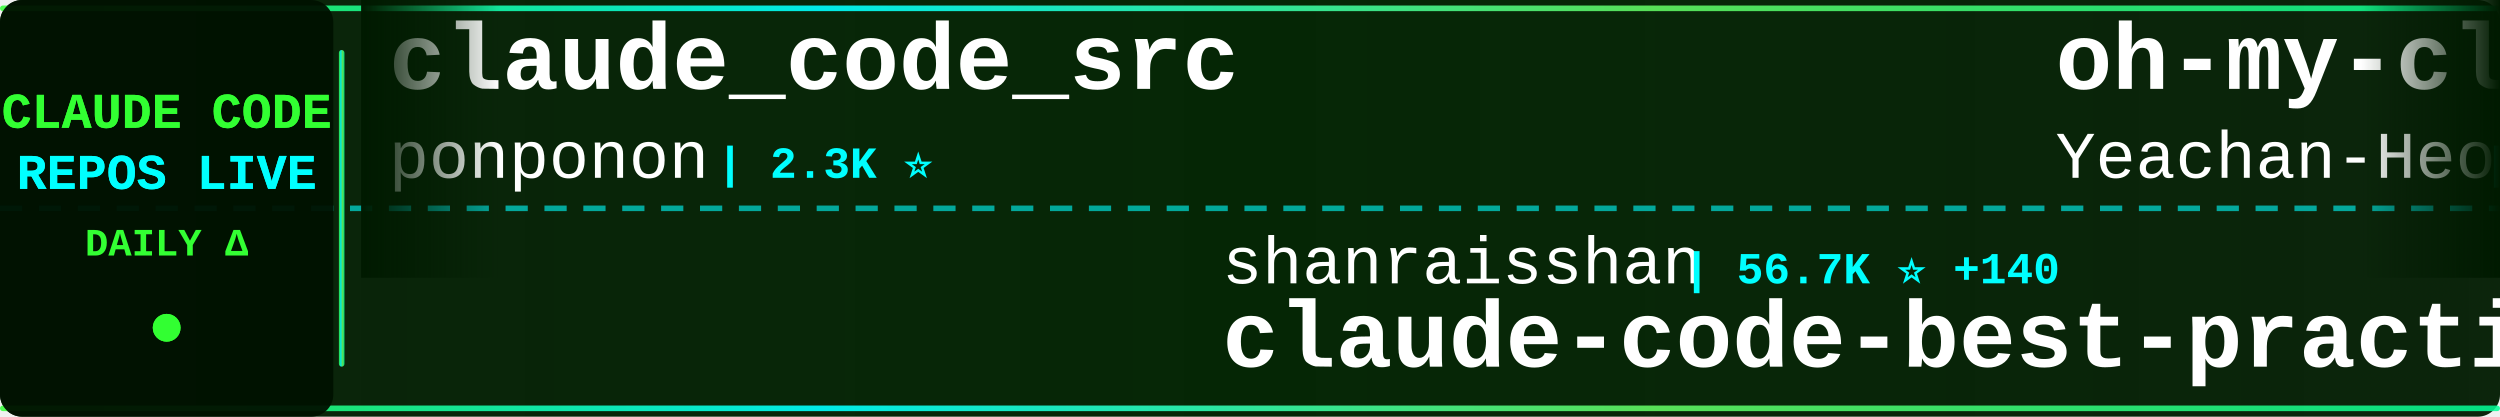
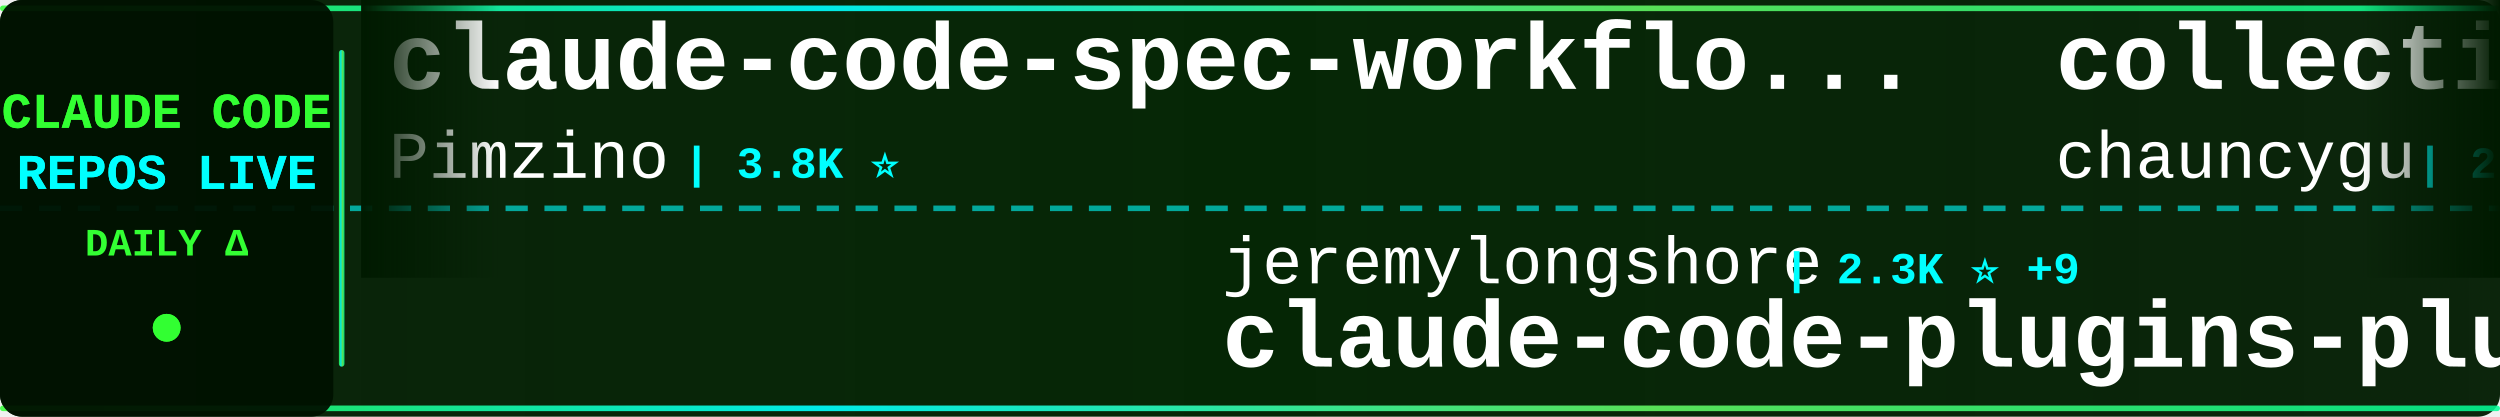
<svg xmlns="http://www.w3.org/2000/svg" width="900" height="150">
  <defs>
    <linearGradient id="tickerBg" x1="0%" y1="0%" x2="100%" y2="0%">
      <stop offset="0%" style="stop-color:#001a00;stop-opacity:0.95" />
      <stop offset="50%" style="stop-color:#002200;stop-opacity:0.98" />
      <stop offset="100%" style="stop-color:#001a00;stop-opacity:0.95" />
    </linearGradient>
    <linearGradient id="borderGrad" x1="0%" y1="0%" x2="100%" y2="0%">
      <stop offset="0%" style="stop-color:#33ff33;stop-opacity:0.85">
        <animate attributeName="stop-opacity" values="0.85;1;0.85" dur="2s" repeatCount="indefinite" />
      </stop>
      <stop offset="33%" style="stop-color:#00ffff;stop-opacity:0.9">
        <animate attributeName="stop-opacity" values="0.9;1;0.9" dur="2.2s" repeatCount="indefinite" />
      </stop>
      <stop offset="66%" style="stop-color:#66ff66;stop-opacity:0.85">
        <animate attributeName="stop-opacity" values="0.85;1;0.85" dur="1.8s" repeatCount="indefinite" />
      </stop>
      <stop offset="100%" style="stop-color:#00ff99;stop-opacity:0.85">
        <animate attributeName="stop-opacity" values="0.85;1;0.85" dur="2s" repeatCount="indefinite" />
      </stop>
    </linearGradient>
    <filter id="textGlow">
      <feGaussianBlur stdDeviation="0.1" result="coloredBlur" />
      <feMerge>
        <feMergeNode in="coloredBlur" />
        <feMergeNode in="SourceGraphic" />
      </feMerge>
    </filter>
    <filter id="metricGlow">
      <feGaussianBlur stdDeviation="0.2" result="coloredBlur" />
      <feMerge>
        <feMergeNode in="coloredBlur" />
        <feMergeNode in="SourceGraphic" />
      </feMerge>
    </filter>
    <linearGradient id="leftFade" x1="0%" y1="0%" x2="100%" y2="0%">
      <stop offset="0%" style="stop-color:#001a00;stop-opacity:1" />
      <stop offset="100%" style="stop-color:#001a00;stop-opacity:0" />
    </linearGradient>
    <linearGradient id="rightFade" x1="0%" y1="0%" x2="100%" y2="0%">
      <stop offset="0%" style="stop-color:#001a00;stop-opacity:0" />
      <stop offset="100%" style="stop-color:#001a00;stop-opacity:1" />
    </linearGradient>
  </defs>
  <rect width="900" height="150" fill="url(#tickerBg)" rx="8" />
  <rect x="0" y="2" width="900" height="2" fill="url(#borderGrad)" rx="1" />
  <rect x="0" y="146" width="900" height="2" fill="url(#borderGrad)" rx="1" />
  <line x1="0" y1="75" x2="900" y2="75" stroke="#00ffff" stroke-width="2" stroke-dasharray="8 6" opacity="0.6" />
  <rect x="0" y="0" width="120" height="150" fill="#001100" opacity="0.95" rx="8" />
  <text x="60" y="46" font-family="'Courier New', monospace" font-size="18" font-weight="bold" fill="#33ff33" text-anchor="middle" filter="url(#textGlow)">
    CLAUDE CODE
  </text>
  <text x="60" y="68" font-family="'Courier New', monospace" font-size="18" font-weight="bold" fill="#00ffff" text-anchor="middle" filter="url(#textGlow)">
    REPOS LIVE
  </text>
  <text x="60" y="92" font-family="'Courier New', monospace" font-size="14" font-weight="bold" fill="#33ff33" text-anchor="middle">
    DAILY Δ
  </text>
  <circle cx="60" cy="118" r="5" fill="#33ff33" filter="url(#metricGlow)">
    <animate attributeName="r" values="4;6;4" dur="1.5s" repeatCount="indefinite" />
    <animate attributeName="opacity" values="0.6;1;0.6" dur="1.5s" repeatCount="indefinite" />
  </circle>
  <rect x="122" y="18" width="2" height="114" fill="url(#borderGrad)" rx="1" />
  <clipPath id="tickerClip">
    <rect x="130" y="0" width="770" height="150" />
  </clipPath>
  <g clip-path="url(#tickerClip)">
    <g id="tickerItems">
      <animateTransform attributeName="transform" attributeType="XML" type="translate" from="0 0" to="-3000 0" dur="54s" repeatCount="indefinite" />
      <g transform="translate(0, 0)">
-         <text x="140" y="32" font-family="'Courier New', monospace" font-size="34" font-weight="bold" fill="#ffffff">claude_code_src</text>
-         <text x="140" y="64" font-family="'Courier New', monospace" font-size="24" font-weight="normal" fill="#ffffff" opacity="1.0">ponponon</text>
-         <text x="258" y="64" font-family="'Courier New', monospace" font-size="16" font-weight="bold" fill="#00ffff"> | 2.3K ⭐</text>
+         <text x="140" y="32" font-family="'Courier New', monospace" font-size="34" font-weight="bold" fill="#ffffff">claude-code-spec-workflo...</text>
+         <text x="140" y="64" font-family="'Courier New', monospace" font-size="24" font-weight="normal" fill="#ffffff" opacity="1.0">Pimzino</text>
+         <text x="246" y="64" font-family="'Courier New', monospace" font-size="16" font-weight="bold" fill="#00ffff"> | 3.8K ⭐</text>
      </g>
      <g transform="translate(300, 0)">
-         <text x="140" y="102" font-family="'Courier New', monospace" font-size="24" font-weight="normal" fill="#ffffff" opacity="1.0">shanraisshan</text>
-         <text x="306" y="102" font-family="'Courier New', monospace" font-size="16" font-weight="bold" fill="#00ffff"> | 56.7K ⭐ +140</text>
-         <text x="140" y="132" font-family="'Courier New', monospace" font-size="34" font-weight="bold" fill="#ffffff">claude-code-best-practic...</text>
+         <text x="140" y="102" font-family="'Courier New', monospace" font-size="24" font-weight="normal" fill="#ffffff" opacity="1.0">jeremylongshore</text>
+         <text x="342" y="102" font-family="'Courier New', monospace" font-size="16" font-weight="bold" fill="#00ffff"> | 2.3K ⭐ +9</text>
+         <text x="140" y="132" font-family="'Courier New', monospace" font-size="34" font-weight="bold" fill="#ffffff">claude-code-plugins-plus...</text>
      </g>
      <g transform="translate(600, 0)">
-         <text x="140" y="32" font-family="'Courier New', monospace" font-size="34" font-weight="bold" fill="#ffffff">oh-my-claudecode</text>
-         <text x="140" y="64" font-family="'Courier New', monospace" font-size="24" font-weight="normal" fill="#ffffff" opacity="1.0">Yeachan-Heo</text>
-         <text x="294" y="64" font-family="'Courier New', monospace" font-size="16" font-weight="bold" fill="#00ffff"> | 35.9K ⭐ +56</text>
+         <text x="140" y="32" font-family="'Courier New', monospace" font-size="34" font-weight="bold" fill="#ffffff">collection-claude-code-s...</text>
+         <text x="140" y="64" font-family="'Courier New', monospace" font-size="24" font-weight="normal" fill="#ffffff" opacity="1.0">chauncygu</text>
+         <text x="270" y="64" font-family="'Courier New', monospace" font-size="16" font-weight="bold" fill="#00ffff"> | 2.6K ⭐ +7</text>
      </g>
      <g transform="translate(900, 0)">
-         <text x="140" y="102" font-family="'Courier New', monospace" font-size="24" font-weight="normal" fill="#ffffff" opacity="1.0">oboard</text>
-         <text x="234" y="102" font-family="'Courier New', monospace" font-size="16" font-weight="bold" fill="#00ffff"> | 3.2K ⭐ +3</text>
-         <text x="140" y="132" font-family="'Courier New', monospace" font-size="34" font-weight="bold" fill="#ffffff">claude-code-rev</text>
+         <text x="140" y="102" font-family="'Courier New', monospace" font-size="24" font-weight="normal" fill="#ffffff" opacity="1.0">Windy3f3f3f3f</text>
+         <text x="318" y="102" font-family="'Courier New', monospace" font-size="16" font-weight="bold" fill="#00ffff"> | 1.4K ⭐ +7</text>
+         <text x="140" y="132" font-family="'Courier New', monospace" font-size="34" font-weight="bold" fill="#ffffff">claude-code-from-scratch</text>
      </g>
      <g transform="translate(1200, 0)">
-         <text x="140" y="32" font-family="'Courier New', monospace" font-size="34" font-weight="bold" fill="#ffffff">claude-code-source</text>
-         <text x="140" y="64" font-family="'Courier New', monospace" font-size="24" font-weight="normal" fill="#ffffff" opacity="1.0">hangsman</text>
-         <text x="258" y="64" font-family="'Courier New', monospace" font-size="16" font-weight="bold" fill="#00ffff"> | 782 ⭐</text>
+         <text x="140" y="32" font-family="'Courier New', monospace" font-size="34" font-weight="bold" fill="#ffffff">claude-coder</text>
+         <text x="140" y="64" font-family="'Courier New', monospace" font-size="24" font-weight="normal" fill="#ffffff" opacity="1.0">kodu-ai</text>
+         <text x="246" y="64" font-family="'Courier New', monospace" font-size="16" font-weight="bold" fill="#00ffff"> | 5.3K ⭐ +1</text>
      </g>
      <g transform="translate(1500, 0)">
-         <text x="140" y="102" font-family="'Courier New', monospace" font-size="24" font-weight="normal" fill="#ffffff" opacity="1.0">ChinaSiro</text>
-         <text x="270" y="102" font-family="'Courier New', monospace" font-size="16" font-weight="bold" fill="#00ffff"> | 9.3K ⭐ +5</text>
-         <text x="140" y="132" font-family="'Courier New', monospace" font-size="34" font-weight="bold" fill="#ffffff">claude-code-sourcemap</text>
+         <text x="140" y="102" font-family="'Courier New', monospace" font-size="24" font-weight="normal" fill="#ffffff" opacity="1.0">alirezarezvani</text>
+         <text x="330" y="102" font-family="'Courier New', monospace" font-size="16" font-weight="bold" fill="#00ffff"> | 17.4K ⭐ +77</text>
+         <text x="140" y="132" font-family="'Courier New', monospace" font-size="34" font-weight="bold" fill="#ffffff">claude-skills</text>
      </g>
      <g transform="translate(1800, 0)">
-         <text x="140" y="32" font-family="'Courier New', monospace" font-size="34" font-weight="bold" fill="#ffffff">Claude-Code-Game-Studios</text>
-         <text x="140" y="64" font-family="'Courier New', monospace" font-size="24" font-weight="normal" fill="#ffffff" opacity="1.0">Donchitos</text>
-         <text x="270" y="64" font-family="'Courier New', monospace" font-size="16" font-weight="bold" fill="#00ffff"> | 21.1K ⭐ +92</text>
+         <text x="140" y="32" font-family="'Courier New', monospace" font-size="34" font-weight="bold" fill="#ffffff">sc-claude-code-files</text>
+         <text x="140" y="64" font-family="'Courier New', monospace" font-size="24" font-weight="normal" fill="#ffffff" opacity="1.0">https-deeplearning-ai</text>
+         <text x="414" y="64" font-family="'Courier New', monospace" font-size="16" font-weight="bold" fill="#00ffff"> | 522 ⭐</text>
      </g>
      <g transform="translate(2100, 0)">
-         <text x="140" y="102" font-family="'Courier New', monospace" font-size="24" font-weight="normal" fill="#ffffff" opacity="1.0">anthropics</text>
-         <text x="282" y="102" font-family="'Courier New', monospace" font-size="16" font-weight="bold" fill="#00ffff"> | 147.4K ⭐ +334</text>
-         <text x="140" y="132" font-family="'Courier New', monospace" font-size="34" font-weight="bold" fill="#ffffff">skills</text>
+         <text x="140" y="102" font-family="'Courier New', monospace" font-size="24" font-weight="normal" fill="#ffffff" opacity="1.0">ghuntley</text>
+         <text x="258" y="102" font-family="'Courier New', monospace" font-size="16" font-weight="bold" fill="#00ffff"> | 980 ⭐</text>
+         <text x="140" y="132" font-family="'Courier New', monospace" font-size="34" font-weight="bold" fill="#ffffff">claude-code-source-code-...</text>
      </g>
      <g transform="translate(2400, 0)">
-         <text x="140" y="32" font-family="'Courier New', monospace" font-size="34" font-weight="bold" fill="#ffffff">awesome-claude-code-suba...</text>
-         <text x="140" y="64" font-family="'Courier New', monospace" font-size="24" font-weight="normal" fill="#ffffff" opacity="1.0">VoltAgent</text>
-         <text x="270" y="64" font-family="'Courier New', monospace" font-size="16" font-weight="bold" fill="#00ffff"> | 21.3K ⭐ +49</text>
+         <text x="140" y="32" font-family="'Courier New', monospace" font-size="34" font-weight="bold" fill="#ffffff">claude-code-rust</text>
+         <text x="140" y="64" font-family="'Courier New', monospace" font-size="24" font-weight="normal" fill="#ffffff" opacity="1.0">lorryjovens-hub</text>
+         <text x="342" y="64" font-family="'Courier New', monospace" font-size="16" font-weight="bold" fill="#00ffff"> | 1.6K ⭐ +1</text>
      </g>
      <g transform="translate(2700, 0)">
-         <text x="140" y="102" font-family="'Courier New', monospace" font-size="24" font-weight="normal" fill="#ffffff" opacity="1.0">diet103</text>
-         <text x="246" y="102" font-family="'Courier New', monospace" font-size="16" font-weight="bold" fill="#00ffff"> | 9.7K ⭐ +2</text>
-         <text x="140" y="132" font-family="'Courier New', monospace" font-size="34" font-weight="bold" fill="#ffffff">claude-code-infrastructu...</text>
+         <text x="140" y="102" font-family="'Courier New', monospace" font-size="24" font-weight="normal" fill="#ffffff" opacity="1.0">anthropics</text>
+         <text x="282" y="102" font-family="'Courier New', monospace" font-size="16" font-weight="bold" fill="#00ffff"> | 7.9K ⭐ +10</text>
+         <text x="140" y="132" font-family="'Courier New', monospace" font-size="34" font-weight="bold" fill="#ffffff">claude-code-action</text>
      </g>
      <g transform="translate(3000, 0)">
-         <text x="140" y="32" font-family="'Courier New', monospace" font-size="34" font-weight="bold" fill="#ffffff">claude_code_src</text>
-         <text x="140" y="64" font-family="'Courier New', monospace" font-size="24" font-weight="normal" fill="#ffffff" opacity="1.0">ponponon</text>
-         <text x="258" y="64" font-family="'Courier New', monospace" font-size="16" font-weight="bold" fill="#00ffff"> | 2.3K ⭐</text>
+         <text x="140" y="32" font-family="'Courier New', monospace" font-size="34" font-weight="bold" fill="#ffffff">claude-code-spec-workflo...</text>
+         <text x="140" y="64" font-family="'Courier New', monospace" font-size="24" font-weight="normal" fill="#ffffff" opacity="1.0">Pimzino</text>
+         <text x="246" y="64" font-family="'Courier New', monospace" font-size="16" font-weight="bold" fill="#00ffff"> | 3.8K ⭐</text>
      </g>
      <g transform="translate(3300, 0)">
-         <text x="140" y="102" font-family="'Courier New', monospace" font-size="24" font-weight="normal" fill="#ffffff" opacity="1.0">shanraisshan</text>
-         <text x="306" y="102" font-family="'Courier New', monospace" font-size="16" font-weight="bold" fill="#00ffff"> | 56.7K ⭐ +140</text>
-         <text x="140" y="132" font-family="'Courier New', monospace" font-size="34" font-weight="bold" fill="#ffffff">claude-code-best-practic...</text>
+         <text x="140" y="102" font-family="'Courier New', monospace" font-size="24" font-weight="normal" fill="#ffffff" opacity="1.0">jeremylongshore</text>
+         <text x="342" y="102" font-family="'Courier New', monospace" font-size="16" font-weight="bold" fill="#00ffff"> | 2.3K ⭐ +9</text>
+         <text x="140" y="132" font-family="'Courier New', monospace" font-size="34" font-weight="bold" fill="#ffffff">claude-code-plugins-plus...</text>
      </g>
      <g transform="translate(3600, 0)">
-         <text x="140" y="32" font-family="'Courier New', monospace" font-size="34" font-weight="bold" fill="#ffffff">oh-my-claudecode</text>
-         <text x="140" y="64" font-family="'Courier New', monospace" font-size="24" font-weight="normal" fill="#ffffff" opacity="1.0">Yeachan-Heo</text>
-         <text x="294" y="64" font-family="'Courier New', monospace" font-size="16" font-weight="bold" fill="#00ffff"> | 35.9K ⭐ +56</text>
+         <text x="140" y="32" font-family="'Courier New', monospace" font-size="34" font-weight="bold" fill="#ffffff">collection-claude-code-s...</text>
+         <text x="140" y="64" font-family="'Courier New', monospace" font-size="24" font-weight="normal" fill="#ffffff" opacity="1.0">chauncygu</text>
+         <text x="270" y="64" font-family="'Courier New', monospace" font-size="16" font-weight="bold" fill="#00ffff"> | 2.6K ⭐ +7</text>
      </g>
      <g transform="translate(3900, 0)">
-         <text x="140" y="102" font-family="'Courier New', monospace" font-size="24" font-weight="normal" fill="#ffffff" opacity="1.0">oboard</text>
-         <text x="234" y="102" font-family="'Courier New', monospace" font-size="16" font-weight="bold" fill="#00ffff"> | 3.2K ⭐ +3</text>
-         <text x="140" y="132" font-family="'Courier New', monospace" font-size="34" font-weight="bold" fill="#ffffff">claude-code-rev</text>
+         <text x="140" y="102" font-family="'Courier New', monospace" font-size="24" font-weight="normal" fill="#ffffff" opacity="1.0">Windy3f3f3f3f</text>
+         <text x="318" y="102" font-family="'Courier New', monospace" font-size="16" font-weight="bold" fill="#00ffff"> | 1.4K ⭐ +7</text>
+         <text x="140" y="132" font-family="'Courier New', monospace" font-size="34" font-weight="bold" fill="#ffffff">claude-code-from-scratch</text>
      </g>
    </g>
  </g>
  <rect x="130" y="0" width="50" height="100" fill="url(#leftFade)" />
  <rect x="850" y="0" width="50" height="100" fill="url(#rightFade)" />
</svg>
